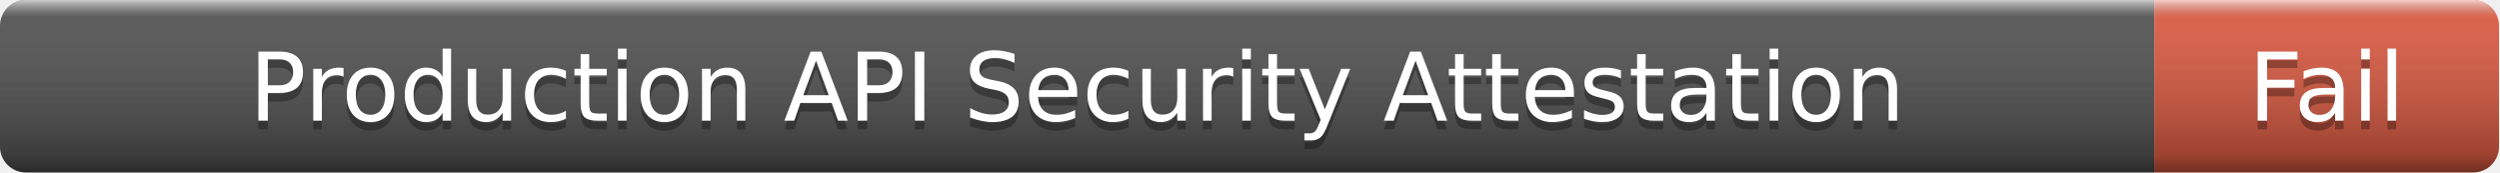
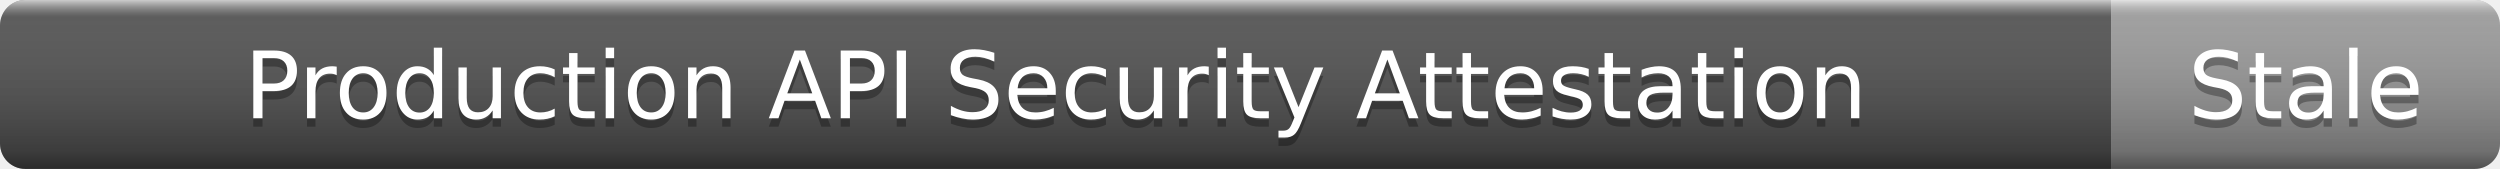
- <svg xmlns="http://www.w3.org/2000/svg" width="290" height="20" role="img" aria-label="Production API Security Attestation: Fail">
+ <svg xmlns="http://www.w3.org/2000/svg" width="296" height="20" role="img" aria-label="Production API Security Attestation: Stale">
  <linearGradient id="s" x2="0" y2="100%">
    <stop offset="0" stop-color="#fff" stop-opacity=".7" />
    <stop offset=".1" stop-color="#aaa" stop-opacity=".1" />
    <stop offset=".9" stop-color="#000" stop-opacity=".3" />
    <stop offset="1" stop-color="#000" stop-opacity=".5" />
  </linearGradient>
  <clipPath id="r">
-     <rect width="290" height="20" rx="3" />
+     <rect width="296" height="20" rx="3" />
  </clipPath>
  <g clip-path="url(#r)">
    <rect width="250" height="20" fill="#555" />
-     <rect x="250" width="40" height="20" fill="#e05d44" />
-     <rect width="290" height="20" fill="url(#s)" />
+     <rect x="250" width="46" height="20" fill="#9f9f9f" />
+     <rect width="296" height="20" fill="url(#s)" />
  </g>
  <g fill="#fff" text-anchor="middle" font-family="Verdana,Geneva,DejaVu Sans,sans-serif" font-size="11">
    <text x="125" y="15" fill="#010101" fill-opacity=".3">Production API Security Attestation</text>
    <text x="125" y="14">Production API Security Attestation</text>
-     <text x="270" y="15" fill="#010101" fill-opacity=".3">Fail</text>
-     <text x="270" y="14">Fail</text>
+     <text x="273" y="15" fill="#010101" fill-opacity=".3">Stale</text>
+     <text x="273" y="14">Stale</text>
  </g>
</svg>
